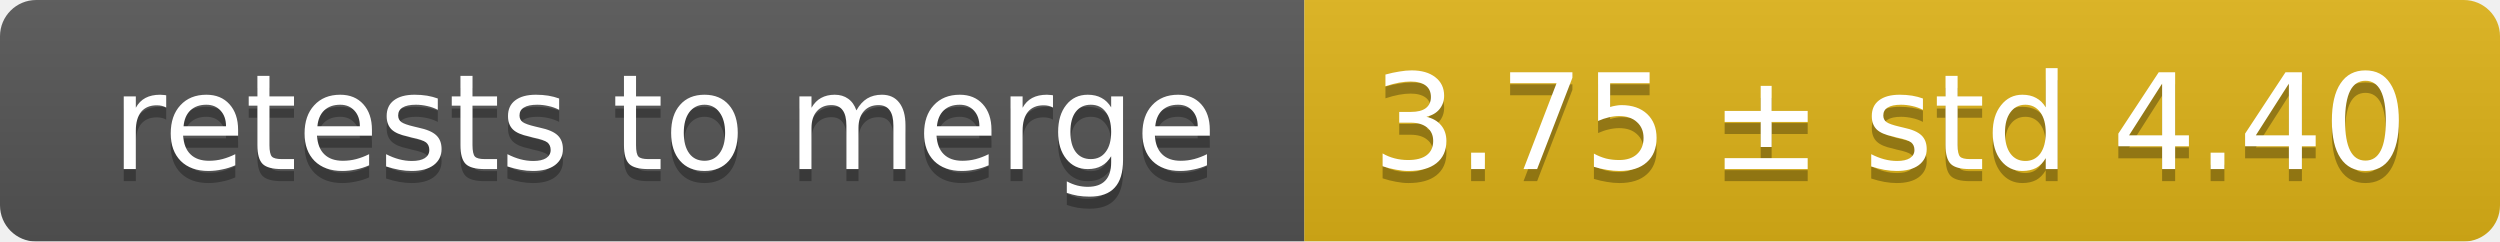
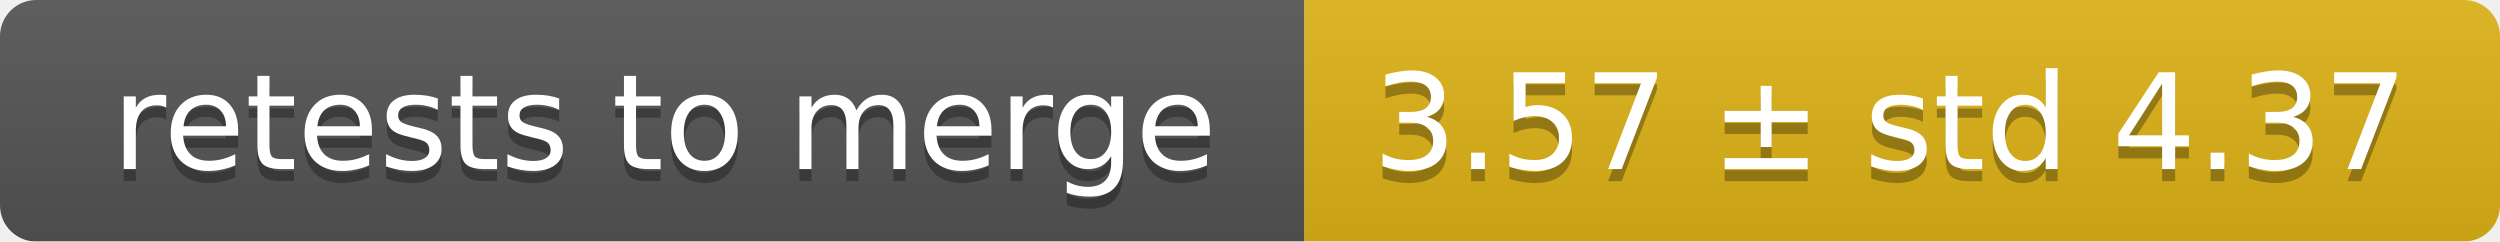
<svg xmlns="http://www.w3.org/2000/svg" width="207" height="20">
  <linearGradient id="smooth" x2="0" y2="100%">
    <stop offset="0" stop-color="#bbb" stop-opacity=".1" />
    <stop offset="1" stop-opacity=".1" />
  </linearGradient>
  <mask id="round">
    <rect width="207" height="20" rx="3" fill="#fff" />
  </mask>
  <g mask="url(#round)">
    <rect width="108" height="20" fill="#555" />
    <rect x="108" width="99" height="20" fill="#dfb317" />
    <rect width="207" height="20" fill="url(#smooth)" />
  </g>
  <g fill="#fff" text-anchor="middle" font-family="DejaVu Sans,Verdana,Geneva,sans-serif" font-size="11">
    <text x="55" y="15" fill="#010101" fill-opacity=".3">retests to merge</text>
    <text x="55" y="14">retests to merge</text>
-     <text x="156.5" y="15" fill="#010101" fill-opacity=".3">3.75 ± std 4.40</text>
-     <text x="156.5" y="14">3.75 ± std 4.40</text>
+     <text x="156.5" y="15" fill="#010101" fill-opacity=".3">3.57 ± std 4.37</text>
+     <text x="156.5" y="14">3.57 ± std 4.37</text>
  </g>
</svg>
